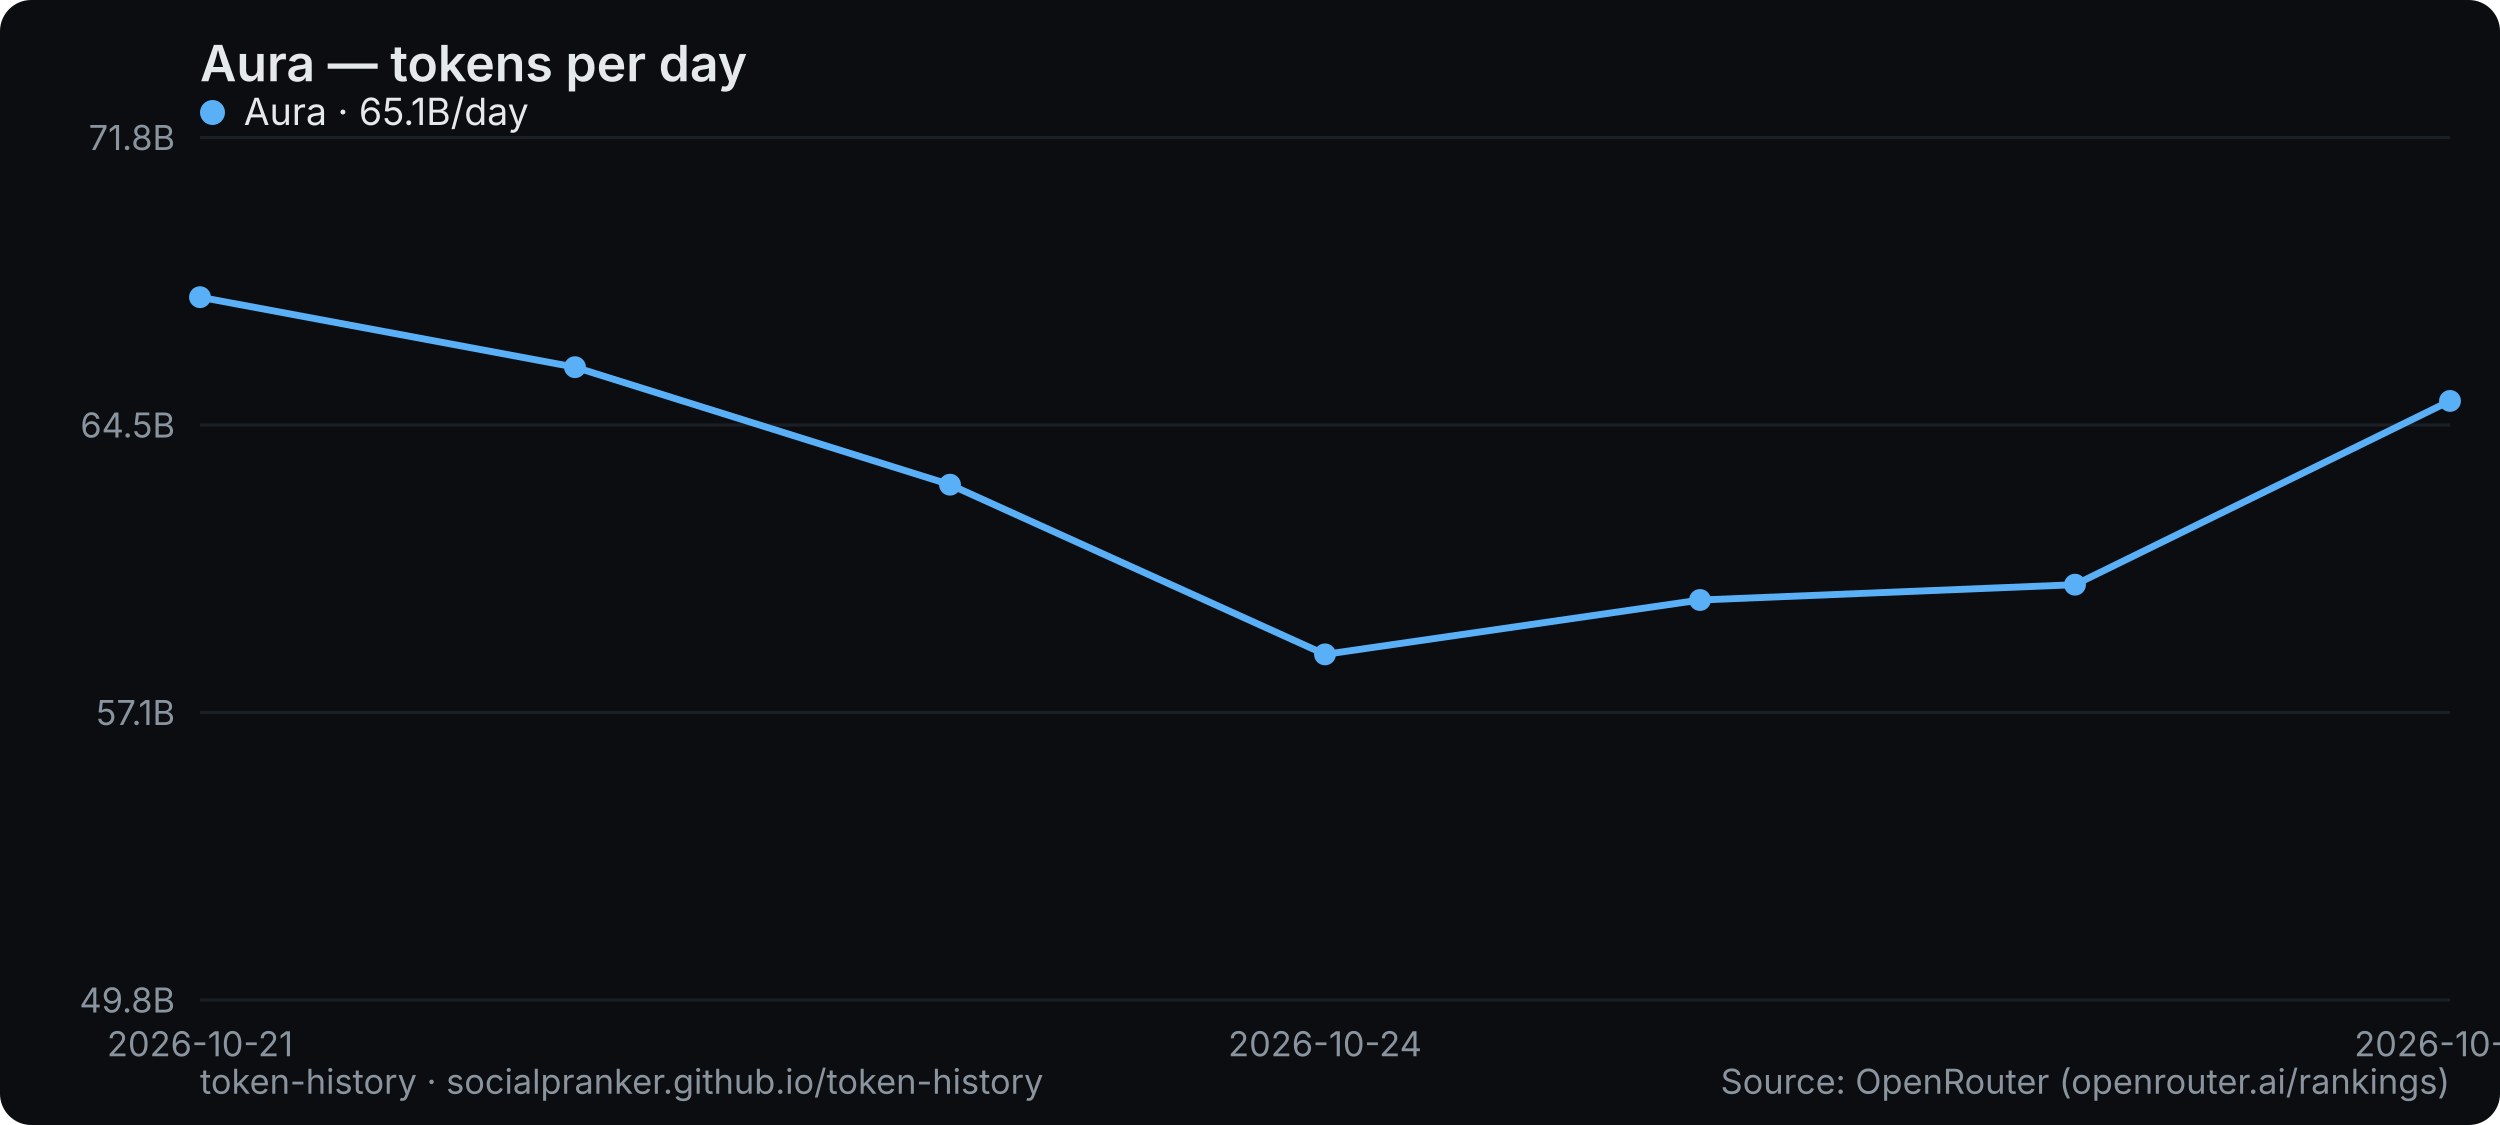
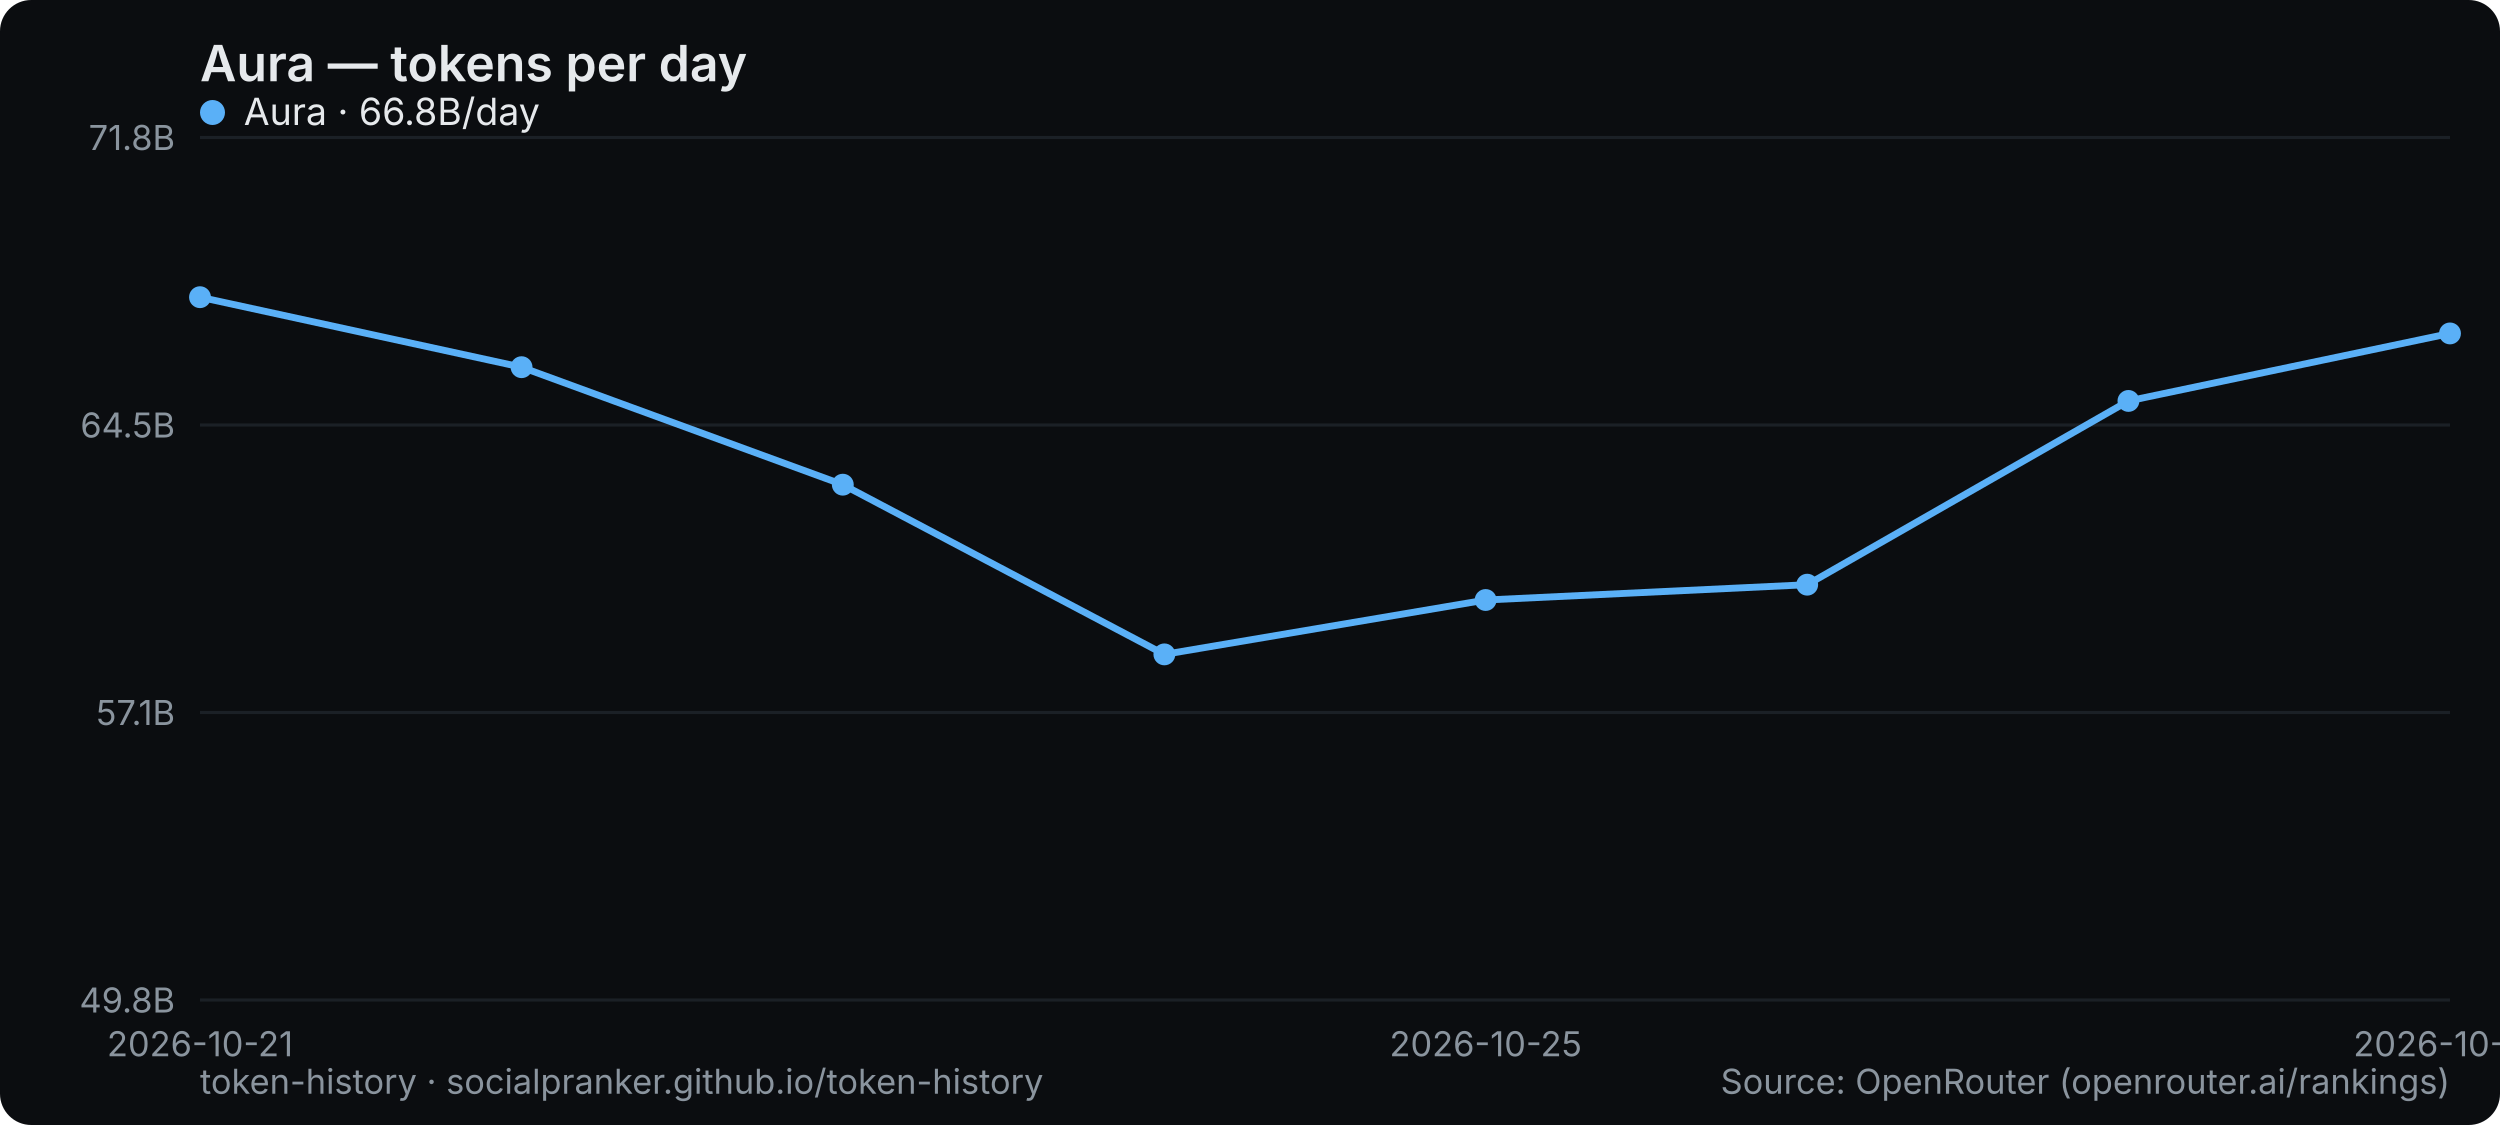
<svg xmlns="http://www.w3.org/2000/svg" width="800" height="360" viewBox="0 0 800 360" role="img" aria-label="Aura — tokens per day">
  <rect width="800" height="360" rx="10" fill="#0b0d10" />
  <text x="64" y="26" font-family="system-ui,-apple-system,Segoe UI,sans-serif" font-size="16" font-weight="600" fill="#e6e9ec">Aura — tokens per day</text>
  <line x1="64" y1="320" x2="784" y2="320" stroke="#1b2026" stroke-width="1" />
  <text x="56" y="324" text-anchor="end" font-family="system-ui,-apple-system,Segoe UI,sans-serif" font-size="11" fill="#8a949e">49.8B</text>
  <line x1="64" y1="228" x2="784" y2="228" stroke="#1b2026" stroke-width="1" />
  <text x="56" y="232" text-anchor="end" font-family="system-ui,-apple-system,Segoe UI,sans-serif" font-size="11" fill="#8a949e">57.1B</text>
  <line x1="64" y1="136" x2="784" y2="136" stroke="#1b2026" stroke-width="1" />
  <text x="56" y="140" text-anchor="end" font-family="system-ui,-apple-system,Segoe UI,sans-serif" font-size="11" fill="#8a949e">64.5B</text>
  <line x1="64" y1="44" x2="784" y2="44" stroke="#1b2026" stroke-width="1" />
  <text x="56" y="48" text-anchor="end" font-family="system-ui,-apple-system,Segoe UI,sans-serif" font-size="11" fill="#8a949e">71.8B</text>
  <text x="64" y="338" text-anchor="middle" font-family="system-ui,-apple-system,Segoe UI,sans-serif" font-size="11" fill="#8a949e">2026-10-21</text>
-   <text x="424" y="338" text-anchor="middle" font-family="system-ui,-apple-system,Segoe UI,sans-serif" font-size="11" fill="#8a949e">2026-10-24</text>
-   <text x="784" y="338" text-anchor="middle" font-family="system-ui,-apple-system,Segoe UI,sans-serif" font-size="11" fill="#8a949e">2026-10-27</text>
-   <polyline points="64.0,95.1 184.0,117.5 304.0,155.1 424.0,209.4 544.0,192.0 664.0,187.1 784.0,128.3" fill="none" stroke="#5ab0f7" stroke-width="2.2" stroke-linejoin="round" stroke-linecap="round" />
+   <text x="475.429" y="338" text-anchor="middle" font-family="system-ui,-apple-system,Segoe UI,sans-serif" font-size="11" fill="#8a949e">2026-10-25</text>
+   <text x="784" y="338" text-anchor="middle" font-family="system-ui,-apple-system,Segoe UI,sans-serif" font-size="11" fill="#8a949e">2026-10-28</text>
+   <polyline points="64.0,95.1 166.9,117.5 269.7,155.1 372.6,209.4 475.4,192.0 578.3,187.1 681.1,128.3 784.0,106.7" fill="none" stroke="#5ab0f7" stroke-width="2.2" stroke-linejoin="round" stroke-linecap="round" />
  <circle cx="64.0" cy="95.1" r="3.5" fill="#5ab0f7" />
-   <circle cx="184.0" cy="117.5" r="3.5" fill="#5ab0f7" />
-   <circle cx="304.0" cy="155.1" r="3.5" fill="#5ab0f7" />
-   <circle cx="424.0" cy="209.4" r="3.5" fill="#5ab0f7" />
-   <circle cx="544.0" cy="192.0" r="3.5" fill="#5ab0f7" />
-   <circle cx="664.0" cy="187.1" r="3.5" fill="#5ab0f7" />
-   <circle cx="784.0" cy="128.3" r="3.5" fill="#5ab0f7" />
+   <circle cx="166.9" cy="117.5" r="3.5" fill="#5ab0f7" />
+   <circle cx="269.7" cy="155.1" r="3.5" fill="#5ab0f7" />
+   <circle cx="372.6" cy="209.4" r="3.5" fill="#5ab0f7" />
+   <circle cx="475.4" cy="192.0" r="3.5" fill="#5ab0f7" />
+   <circle cx="578.3" cy="187.1" r="3.5" fill="#5ab0f7" />
+   <circle cx="681.1" cy="128.3" r="3.5" fill="#5ab0f7" />
+   <circle cx="784.0" cy="106.7" r="3.5" fill="#5ab0f7" />
  <g font-family="system-ui,-apple-system,Segoe UI,sans-serif" font-size="12">
    <circle cx="68" cy="36" r="4" fill="#5ab0f7" />
-     <text x="78" y="40" fill="#e6e9ec">Aura · 65.1B/day</text>
+     <text x="78" y="40" fill="#e6e9ec">Aura · 66.8B/day</text>
  </g>
  <text x="64" y="350" font-family="system-ui,-apple-system,Segoe UI,sans-serif" font-size="11" fill="#8a949e">token-history · socialpranker.github.io/token-history</text>
  <text x="784" y="350" text-anchor="end" font-family="system-ui,-apple-system,Segoe UI,sans-serif" font-size="11" fill="#8a949e">Source: OpenRouter (openrouter.ai/rankings)</text>
</svg>
